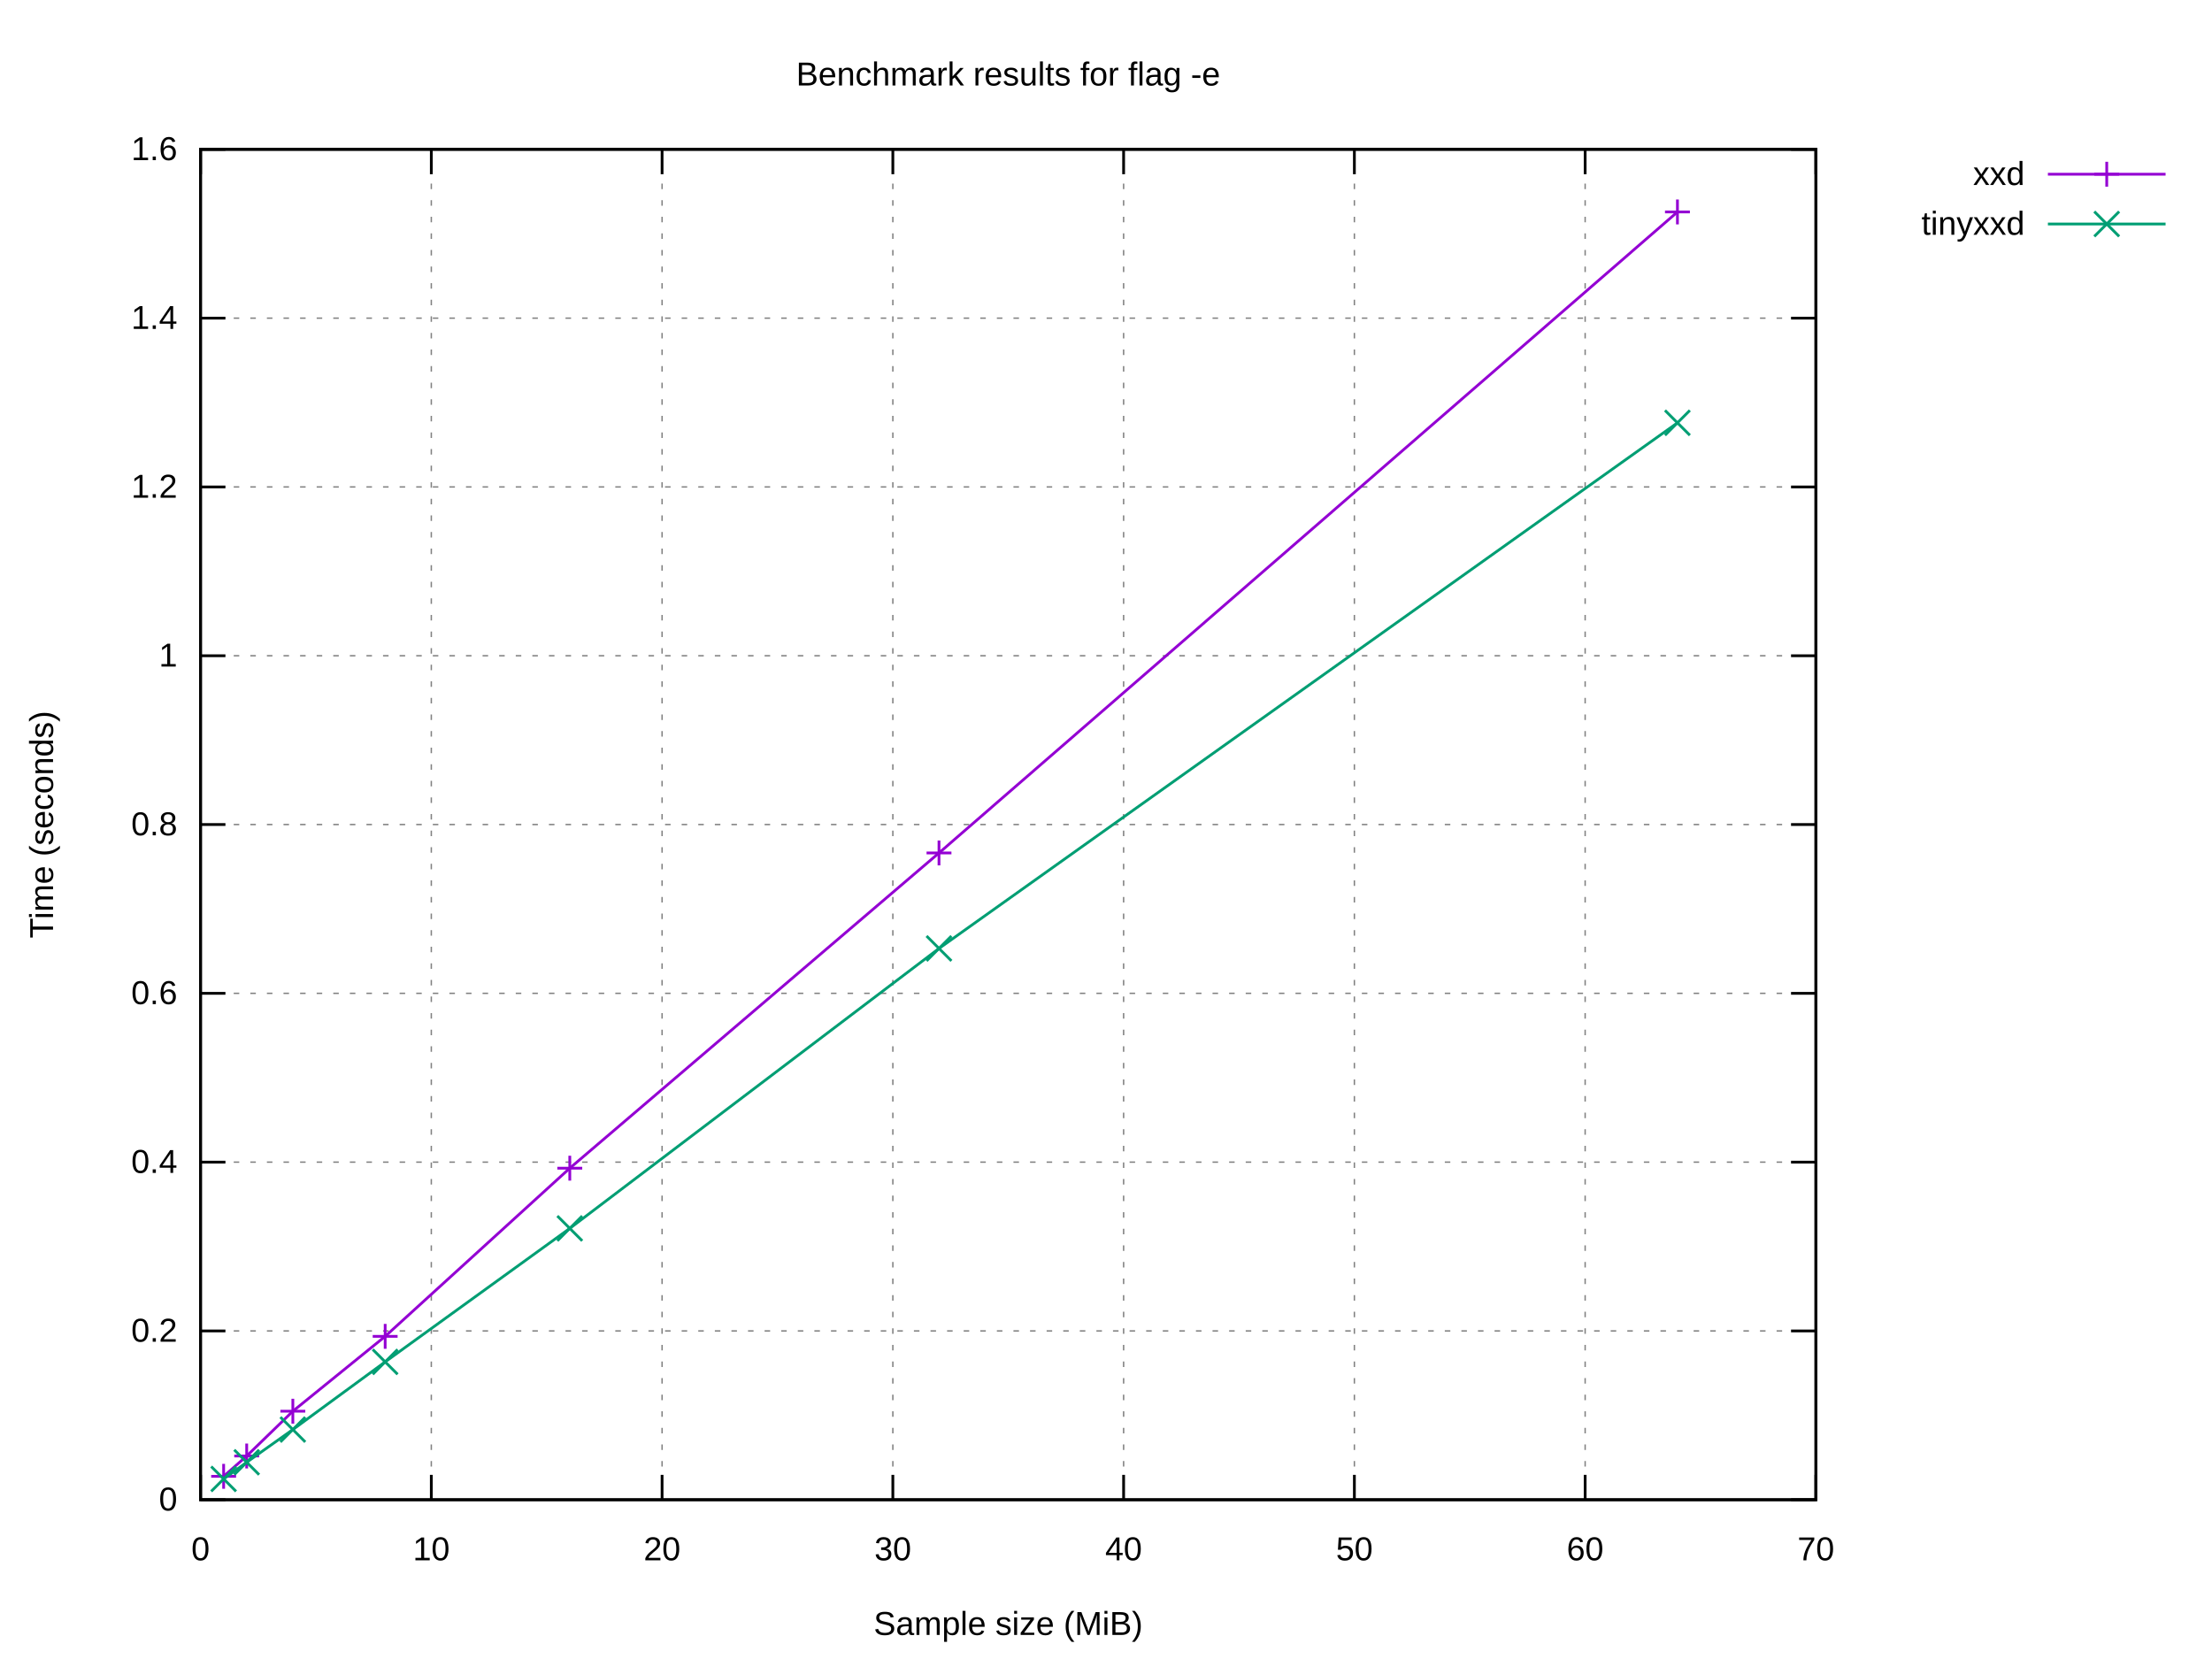
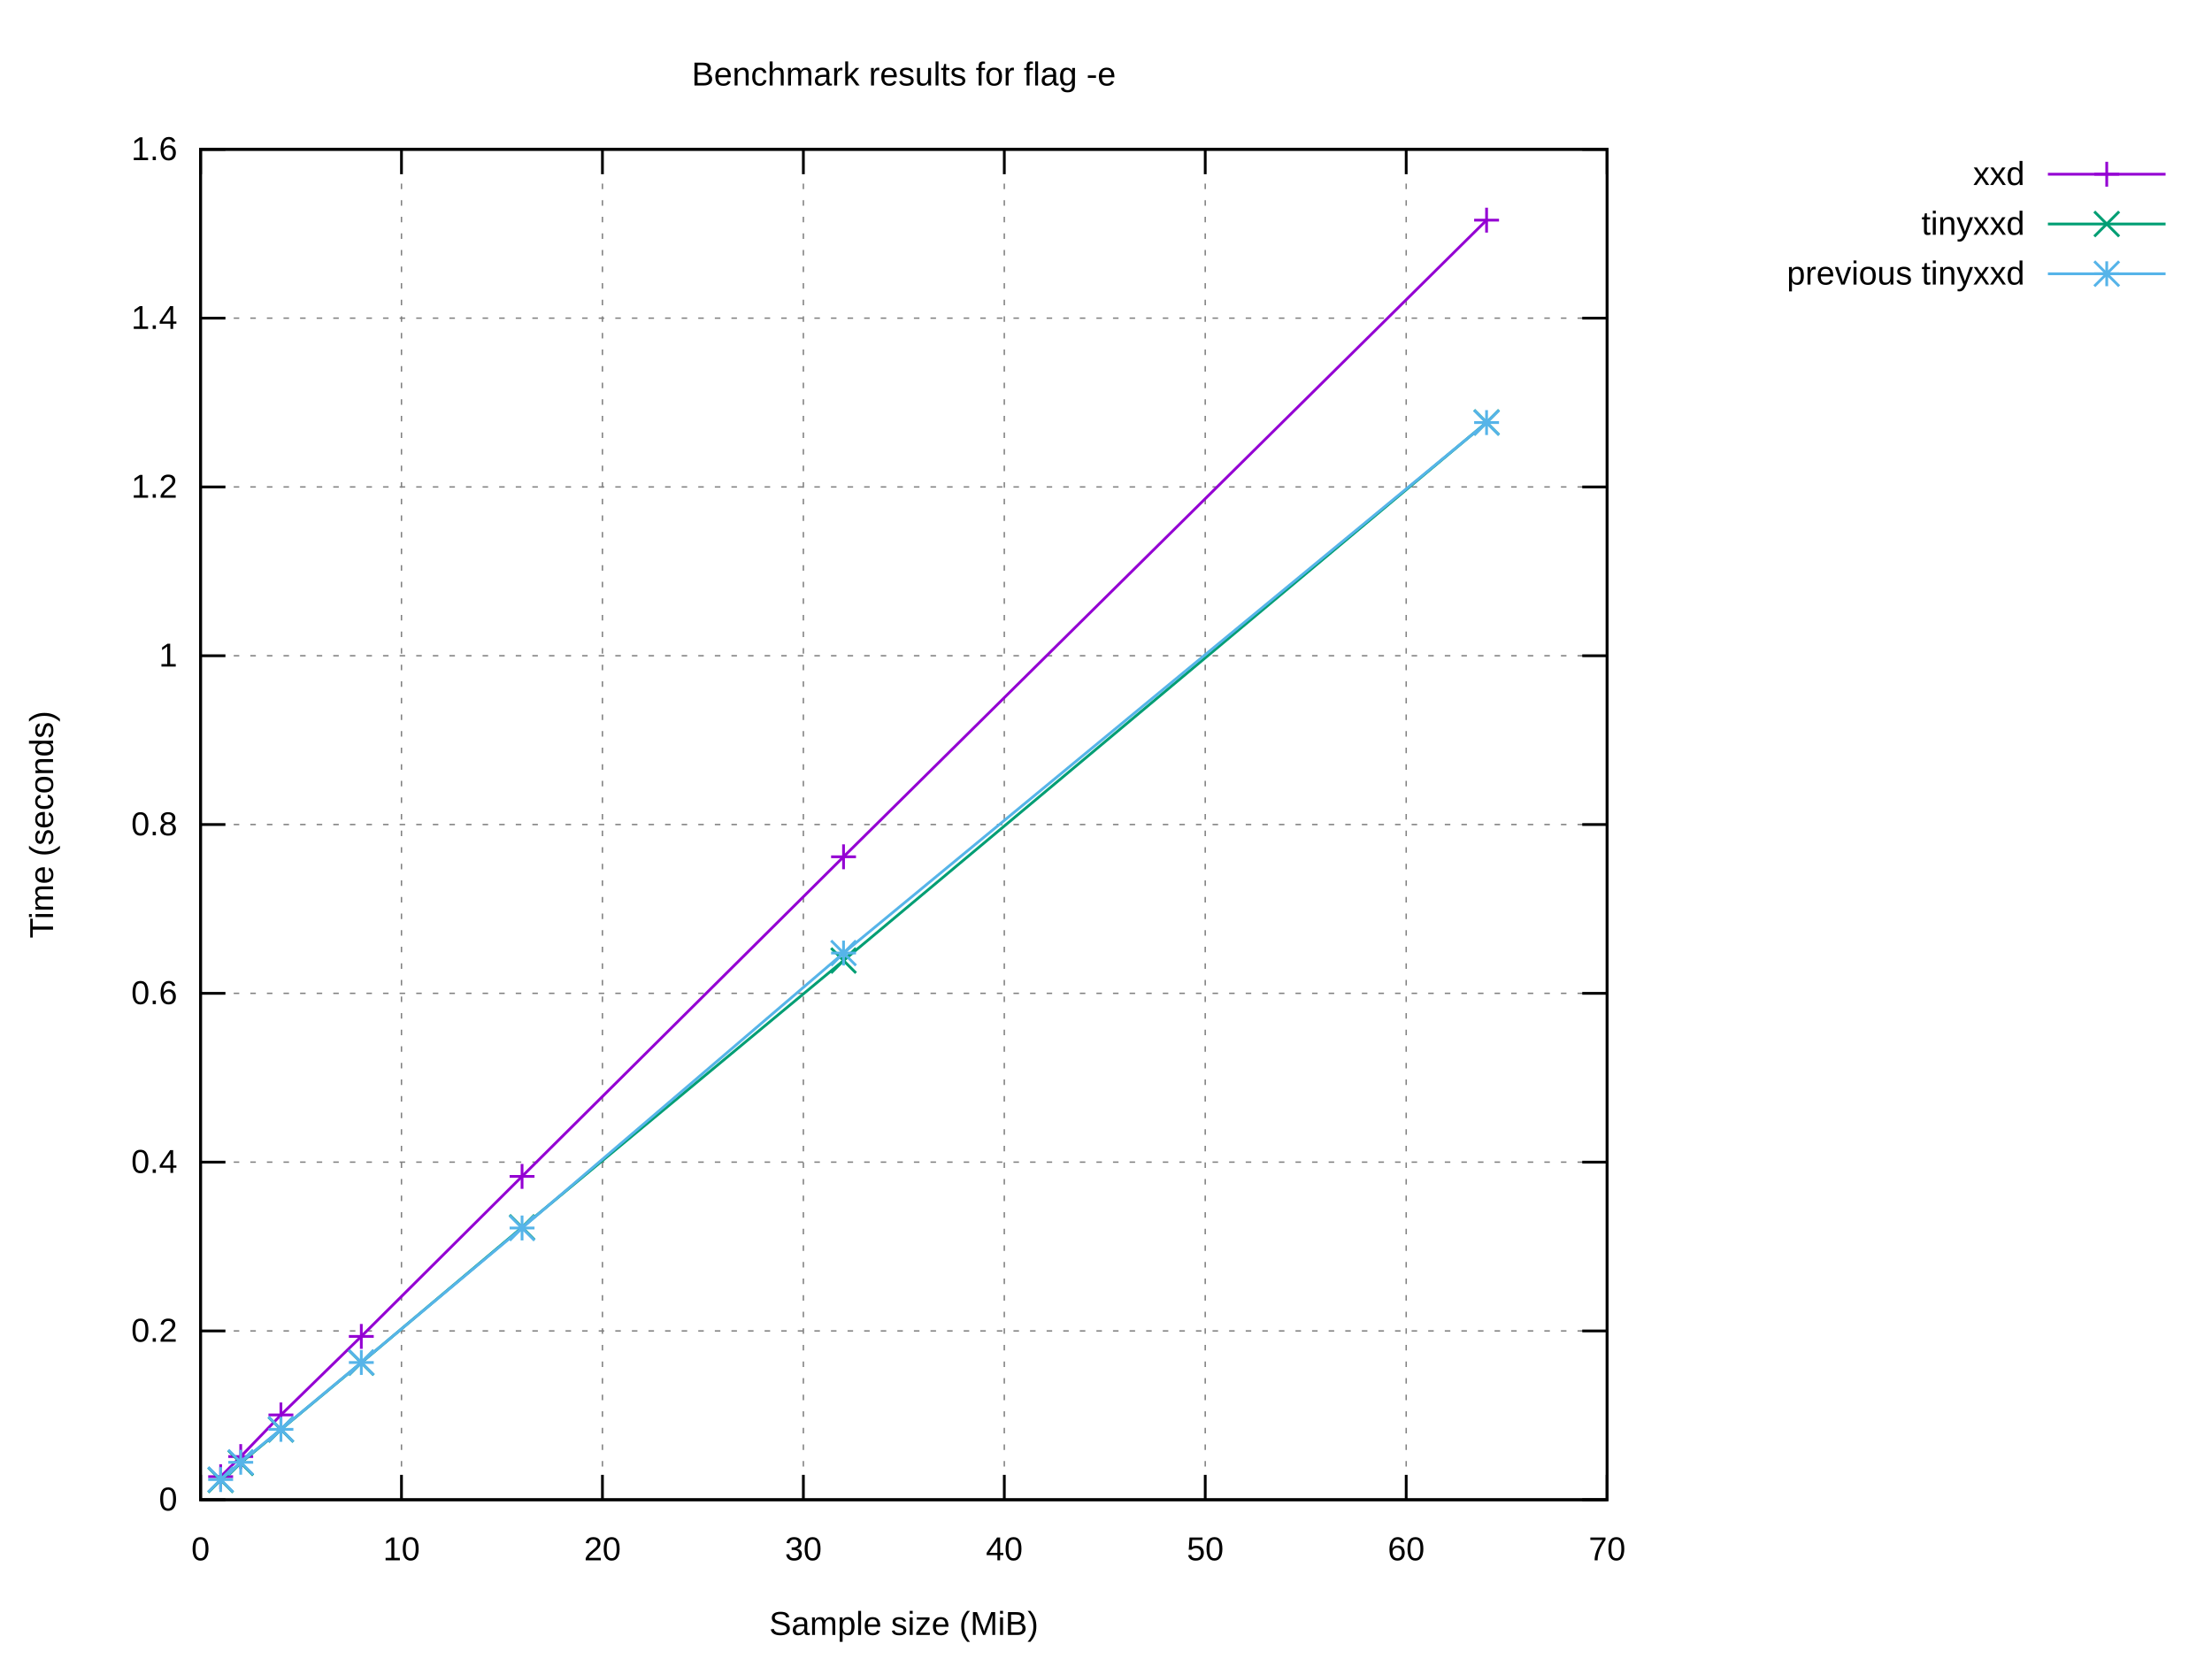
<svg xmlns="http://www.w3.org/2000/svg" xmlns:xlink="http://www.w3.org/1999/xlink" width="800" height="600" viewBox="0 0 800 600">
  <g id="gnuplot_canvas">
    <rect x="0" y="0" width="800" height="600" fill="#ffffff" />
    <defs>
      <circle id="gpDot" r="0.5" stroke-width="0.5" stroke="currentColor" />
      <path id="gpPt0" stroke-width="0.222" stroke="currentColor" d="M-1,0 h2 M0,-1 v2" />
      <path id="gpPt1" stroke-width="0.222" stroke="currentColor" d="M-1,-1 L1,1 M1,-1 L-1,1" />
      <path id="gpPt2" stroke-width="0.222" stroke="currentColor" d="M-1,0 L1,0 M0,-1 L0,1 M-1,-1 L1,1 M-1,1 L1,-1" />
      <rect id="gpPt3" stroke-width="0.222" stroke="currentColor" x="-1" y="-1" width="2" height="2" />
      <rect id="gpPt4" stroke-width="0.222" stroke="currentColor" fill="currentColor" x="-1" y="-1" width="2" height="2" />
      <circle id="gpPt5" stroke-width="0.222" stroke="currentColor" cx="0" cy="0" r="1" />
      <use xlink:href="#gpPt5" id="gpPt6" fill="currentColor" stroke="none" />
      <path id="gpPt7" stroke-width="0.222" stroke="currentColor" d="M0,-1.33 L-1.33,0.67 L1.33,0.67 z" />
      <use xlink:href="#gpPt7" id="gpPt8" fill="currentColor" stroke="none" />
      <use xlink:href="#gpPt7" id="gpPt9" stroke="currentColor" transform="rotate(180)" />
      <use xlink:href="#gpPt9" id="gpPt10" fill="currentColor" stroke="none" />
      <use xlink:href="#gpPt3" id="gpPt11" stroke="currentColor" transform="rotate(45)" />
      <use xlink:href="#gpPt11" id="gpPt12" fill="currentColor" stroke="none" />
      <path id="gpPt13" stroke-width="0.222" stroke="currentColor" d="M0,1.330 L1.265,0.411 L0.782,-1.067 L-0.782,-1.076 L-1.265,0.411 z" />
      <use xlink:href="#gpPt13" id="gpPt14" fill="currentColor" stroke="none" />
      <filter id="textbox" filterUnits="objectBoundingBox" x="0" y="0" height="1" width="1">
        <feFlood flood-color="#FFFFFF" flood-opacity="1" result="bgnd" />
        <feComposite in="SourceGraphic" in2="bgnd" operator="atop" />
      </filter>
      <filter id="greybox" filterUnits="objectBoundingBox" x="0" y="0" height="1" width="1">
        <feFlood flood-color="lightgrey" flood-opacity="1" result="grey" />
        <feComposite in="SourceGraphic" in2="grey" operator="atop" />
      </filter>
    </defs>
    <g fill="none" color="#FFFFFF" stroke="currentColor" stroke-width="1.00" stroke-linecap="butt" stroke-linejoin="miter">
</g>
    <g fill="none" color="black" stroke="currentColor" stroke-width="1.00" stroke-linecap="butt" stroke-linejoin="miter">
</g>
    <g fill="none" color="black" stroke="black" stroke-width="0.50" stroke-linecap="butt" stroke-linejoin="miter">
</g>
    <g fill="none" color="gray" stroke="currentColor" stroke-width="0.50" stroke-linecap="butt" stroke-linejoin="miter">
-       <path stroke="gray" stroke-dasharray="2,4" class="gridline" d="M72.53,542.40 L656.75,542.40  " />
-     </g>
-     <g fill="none" color="gray" stroke="gray" stroke-width="1.00" stroke-linecap="butt" stroke-linejoin="miter">
- </g>
-     <g fill="none" color="black" stroke="currentColor" stroke-width="1.00" stroke-linecap="butt" stroke-linejoin="miter">
-       <path stroke="black" d="M72.53,542.40 L81.53,542.40 M656.75,542.40 L647.75,542.40  " />
+       <path stroke="gray" stroke-dasharray="2,4" class="gridline" d="M72.53,542.40 L581.24,542.40  " />
+     </g>
+     <g fill="none" color="gray" stroke="gray" stroke-width="1.00" stroke-linecap="butt" stroke-linejoin="miter">
+ </g>
+     <g fill="none" color="black" stroke="currentColor" stroke-width="1.00" stroke-linecap="butt" stroke-linejoin="miter">
+       <path stroke="black" d="M72.53,542.40 L81.53,542.40 M581.24,542.40 L572.24,542.40  " />
      <g transform="translate(64.14,546.30)" stroke="none" fill="black" font-family="Arial" font-size="12.00" text-anchor="end">
        <text>
          <tspan font-family="Arial"> 0</tspan>
        </text>
      </g>
    </g>
    <g fill="none" color="black" stroke="currentColor" stroke-width="1.00" stroke-linecap="butt" stroke-linejoin="miter">
</g>
    <g fill="none" color="black" stroke="black" stroke-width="0.50" stroke-linecap="butt" stroke-linejoin="miter">
</g>
    <g fill="none" color="gray" stroke="currentColor" stroke-width="0.50" stroke-linecap="butt" stroke-linejoin="miter">
-       <path stroke="gray" stroke-dasharray="2,4" class="gridline" d="M72.53,481.35 L656.75,481.35  " />
-     </g>
-     <g fill="none" color="gray" stroke="gray" stroke-width="1.00" stroke-linecap="butt" stroke-linejoin="miter">
- </g>
-     <g fill="none" color="black" stroke="currentColor" stroke-width="1.00" stroke-linecap="butt" stroke-linejoin="miter">
-       <path stroke="black" d="M72.53,481.35 L81.53,481.35 M656.75,481.35 L647.75,481.35  " />
+       <path stroke="gray" stroke-dasharray="2,4" class="gridline" d="M72.53,481.35 L581.24,481.35  " />
+     </g>
+     <g fill="none" color="gray" stroke="gray" stroke-width="1.00" stroke-linecap="butt" stroke-linejoin="miter">
+ </g>
+     <g fill="none" color="black" stroke="currentColor" stroke-width="1.00" stroke-linecap="butt" stroke-linejoin="miter">
+       <path stroke="black" d="M72.53,481.35 L81.53,481.35 M581.24,481.35 L572.24,481.35  " />
      <g transform="translate(64.14,485.25)" stroke="none" fill="black" font-family="Arial" font-size="12.00" text-anchor="end">
        <text>
          <tspan font-family="Arial"> 0.2</tspan>
        </text>
      </g>
    </g>
    <g fill="none" color="black" stroke="currentColor" stroke-width="1.00" stroke-linecap="butt" stroke-linejoin="miter">
</g>
    <g fill="none" color="black" stroke="black" stroke-width="0.50" stroke-linecap="butt" stroke-linejoin="miter">
</g>
    <g fill="none" color="gray" stroke="currentColor" stroke-width="0.50" stroke-linecap="butt" stroke-linejoin="miter">
-       <path stroke="gray" stroke-dasharray="2,4" class="gridline" d="M72.53,420.30 L656.75,420.30  " />
-     </g>
-     <g fill="none" color="gray" stroke="gray" stroke-width="1.00" stroke-linecap="butt" stroke-linejoin="miter">
- </g>
-     <g fill="none" color="black" stroke="currentColor" stroke-width="1.00" stroke-linecap="butt" stroke-linejoin="miter">
-       <path stroke="black" d="M72.53,420.30 L81.53,420.30 M656.75,420.30 L647.75,420.30  " />
+       <path stroke="gray" stroke-dasharray="2,4" class="gridline" d="M72.53,420.30 L581.24,420.30  " />
+     </g>
+     <g fill="none" color="gray" stroke="gray" stroke-width="1.00" stroke-linecap="butt" stroke-linejoin="miter">
+ </g>
+     <g fill="none" color="black" stroke="currentColor" stroke-width="1.00" stroke-linecap="butt" stroke-linejoin="miter">
+       <path stroke="black" d="M72.53,420.30 L81.53,420.30 M581.24,420.30 L572.24,420.30  " />
      <g transform="translate(64.14,424.20)" stroke="none" fill="black" font-family="Arial" font-size="12.00" text-anchor="end">
        <text>
          <tspan font-family="Arial"> 0.4</tspan>
        </text>
      </g>
    </g>
    <g fill="none" color="black" stroke="currentColor" stroke-width="1.00" stroke-linecap="butt" stroke-linejoin="miter">
</g>
    <g fill="none" color="black" stroke="black" stroke-width="0.50" stroke-linecap="butt" stroke-linejoin="miter">
</g>
    <g fill="none" color="gray" stroke="currentColor" stroke-width="0.50" stroke-linecap="butt" stroke-linejoin="miter">
-       <path stroke="gray" stroke-dasharray="2,4" class="gridline" d="M72.53,359.25 L656.75,359.25  " />
-     </g>
-     <g fill="none" color="gray" stroke="gray" stroke-width="1.00" stroke-linecap="butt" stroke-linejoin="miter">
- </g>
-     <g fill="none" color="black" stroke="currentColor" stroke-width="1.00" stroke-linecap="butt" stroke-linejoin="miter">
-       <path stroke="black" d="M72.53,359.25 L81.53,359.25 M656.75,359.25 L647.75,359.25  " />
+       <path stroke="gray" stroke-dasharray="2,4" class="gridline" d="M72.53,359.25 L581.24,359.25  " />
+     </g>
+     <g fill="none" color="gray" stroke="gray" stroke-width="1.00" stroke-linecap="butt" stroke-linejoin="miter">
+ </g>
+     <g fill="none" color="black" stroke="currentColor" stroke-width="1.00" stroke-linecap="butt" stroke-linejoin="miter">
+       <path stroke="black" d="M72.53,359.25 L81.53,359.25 M581.24,359.25 L572.24,359.25  " />
      <g transform="translate(64.14,363.15)" stroke="none" fill="black" font-family="Arial" font-size="12.00" text-anchor="end">
        <text>
          <tspan font-family="Arial"> 0.6</tspan>
        </text>
      </g>
    </g>
    <g fill="none" color="black" stroke="currentColor" stroke-width="1.00" stroke-linecap="butt" stroke-linejoin="miter">
</g>
    <g fill="none" color="black" stroke="black" stroke-width="0.50" stroke-linecap="butt" stroke-linejoin="miter">
</g>
    <g fill="none" color="gray" stroke="currentColor" stroke-width="0.50" stroke-linecap="butt" stroke-linejoin="miter">
-       <path stroke="gray" stroke-dasharray="2,4" class="gridline" d="M72.53,298.20 L656.75,298.20  " />
-     </g>
-     <g fill="none" color="gray" stroke="gray" stroke-width="1.00" stroke-linecap="butt" stroke-linejoin="miter">
- </g>
-     <g fill="none" color="black" stroke="currentColor" stroke-width="1.00" stroke-linecap="butt" stroke-linejoin="miter">
-       <path stroke="black" d="M72.53,298.20 L81.53,298.20 M656.75,298.20 L647.75,298.20  " />
+       <path stroke="gray" stroke-dasharray="2,4" class="gridline" d="M72.53,298.20 L581.24,298.20  " />
+     </g>
+     <g fill="none" color="gray" stroke="gray" stroke-width="1.00" stroke-linecap="butt" stroke-linejoin="miter">
+ </g>
+     <g fill="none" color="black" stroke="currentColor" stroke-width="1.00" stroke-linecap="butt" stroke-linejoin="miter">
+       <path stroke="black" d="M72.53,298.20 L81.53,298.20 M581.24,298.20 L572.24,298.20  " />
      <g transform="translate(64.14,302.10)" stroke="none" fill="black" font-family="Arial" font-size="12.00" text-anchor="end">
        <text>
          <tspan font-family="Arial"> 0.8</tspan>
        </text>
      </g>
    </g>
    <g fill="none" color="black" stroke="currentColor" stroke-width="1.00" stroke-linecap="butt" stroke-linejoin="miter">
</g>
    <g fill="none" color="black" stroke="black" stroke-width="0.50" stroke-linecap="butt" stroke-linejoin="miter">
</g>
    <g fill="none" color="gray" stroke="currentColor" stroke-width="0.50" stroke-linecap="butt" stroke-linejoin="miter">
-       <path stroke="gray" stroke-dasharray="2,4" class="gridline" d="M72.53,237.16 L656.75,237.16  " />
-     </g>
-     <g fill="none" color="gray" stroke="gray" stroke-width="1.00" stroke-linecap="butt" stroke-linejoin="miter">
- </g>
-     <g fill="none" color="black" stroke="currentColor" stroke-width="1.00" stroke-linecap="butt" stroke-linejoin="miter">
-       <path stroke="black" d="M72.53,237.16 L81.53,237.16 M656.75,237.16 L647.75,237.16  " />
+       <path stroke="gray" stroke-dasharray="2,4" class="gridline" d="M72.53,237.16 L581.24,237.16  " />
+     </g>
+     <g fill="none" color="gray" stroke="gray" stroke-width="1.00" stroke-linecap="butt" stroke-linejoin="miter">
+ </g>
+     <g fill="none" color="black" stroke="currentColor" stroke-width="1.00" stroke-linecap="butt" stroke-linejoin="miter">
+       <path stroke="black" d="M72.53,237.16 L81.53,237.16 M581.24,237.16 L572.24,237.16  " />
      <g transform="translate(64.14,241.06)" stroke="none" fill="black" font-family="Arial" font-size="12.00" text-anchor="end">
        <text>
          <tspan font-family="Arial"> 1</tspan>
        </text>
      </g>
    </g>
    <g fill="none" color="black" stroke="currentColor" stroke-width="1.00" stroke-linecap="butt" stroke-linejoin="miter">
</g>
    <g fill="none" color="black" stroke="black" stroke-width="0.50" stroke-linecap="butt" stroke-linejoin="miter">
</g>
    <g fill="none" color="gray" stroke="currentColor" stroke-width="0.50" stroke-linecap="butt" stroke-linejoin="miter">
-       <path stroke="gray" stroke-dasharray="2,4" class="gridline" d="M72.53,176.11 L656.75,176.11  " />
-     </g>
-     <g fill="none" color="gray" stroke="gray" stroke-width="1.00" stroke-linecap="butt" stroke-linejoin="miter">
- </g>
-     <g fill="none" color="black" stroke="currentColor" stroke-width="1.00" stroke-linecap="butt" stroke-linejoin="miter">
-       <path stroke="black" d="M72.53,176.11 L81.53,176.11 M656.75,176.11 L647.75,176.11  " />
+       <path stroke="gray" stroke-dasharray="2,4" class="gridline" d="M72.53,176.11 L581.24,176.11  " />
+     </g>
+     <g fill="none" color="gray" stroke="gray" stroke-width="1.00" stroke-linecap="butt" stroke-linejoin="miter">
+ </g>
+     <g fill="none" color="black" stroke="currentColor" stroke-width="1.00" stroke-linecap="butt" stroke-linejoin="miter">
+       <path stroke="black" d="M72.53,176.11 L81.53,176.11 M581.24,176.11 L572.24,176.11  " />
      <g transform="translate(64.14,180.01)" stroke="none" fill="black" font-family="Arial" font-size="12.00" text-anchor="end">
        <text>
          <tspan font-family="Arial"> 1.2</tspan>
        </text>
      </g>
    </g>
    <g fill="none" color="black" stroke="currentColor" stroke-width="1.00" stroke-linecap="butt" stroke-linejoin="miter">
</g>
    <g fill="none" color="black" stroke="black" stroke-width="0.50" stroke-linecap="butt" stroke-linejoin="miter">
</g>
    <g fill="none" color="gray" stroke="currentColor" stroke-width="0.50" stroke-linecap="butt" stroke-linejoin="miter">
-       <path stroke="gray" stroke-dasharray="2,4" class="gridline" d="M72.53,115.06 L656.75,115.06  " />
-     </g>
-     <g fill="none" color="gray" stroke="gray" stroke-width="1.00" stroke-linecap="butt" stroke-linejoin="miter">
- </g>
-     <g fill="none" color="black" stroke="currentColor" stroke-width="1.00" stroke-linecap="butt" stroke-linejoin="miter">
-       <path stroke="black" d="M72.53,115.06 L81.53,115.06 M656.75,115.06 L647.75,115.06  " />
+       <path stroke="gray" stroke-dasharray="2,4" class="gridline" d="M72.53,115.06 L581.24,115.06  " />
+     </g>
+     <g fill="none" color="gray" stroke="gray" stroke-width="1.00" stroke-linecap="butt" stroke-linejoin="miter">
+ </g>
+     <g fill="none" color="black" stroke="currentColor" stroke-width="1.00" stroke-linecap="butt" stroke-linejoin="miter">
+       <path stroke="black" d="M72.53,115.06 L81.53,115.06 M581.24,115.06 L572.24,115.06  " />
      <g transform="translate(64.14,118.96)" stroke="none" fill="black" font-family="Arial" font-size="12.00" text-anchor="end">
        <text>
          <tspan font-family="Arial"> 1.4</tspan>
        </text>
      </g>
    </g>
    <g fill="none" color="black" stroke="currentColor" stroke-width="1.00" stroke-linecap="butt" stroke-linejoin="miter">
</g>
    <g fill="none" color="black" stroke="black" stroke-width="0.50" stroke-linecap="butt" stroke-linejoin="miter">
</g>
    <g fill="none" color="gray" stroke="currentColor" stroke-width="0.50" stroke-linecap="butt" stroke-linejoin="miter">
-       <path stroke="gray" stroke-dasharray="2,4" class="gridline" d="M72.53,54.01 L656.75,54.01  " />
-     </g>
-     <g fill="none" color="gray" stroke="gray" stroke-width="1.00" stroke-linecap="butt" stroke-linejoin="miter">
- </g>
-     <g fill="none" color="black" stroke="currentColor" stroke-width="1.00" stroke-linecap="butt" stroke-linejoin="miter">
-       <path stroke="black" d="M72.53,54.01 L81.53,54.01 M656.75,54.01 L647.75,54.01  " />
+       <path stroke="gray" stroke-dasharray="2,4" class="gridline" d="M72.53,54.01 L581.24,54.01  " />
+     </g>
+     <g fill="none" color="gray" stroke="gray" stroke-width="1.00" stroke-linecap="butt" stroke-linejoin="miter">
+ </g>
+     <g fill="none" color="black" stroke="currentColor" stroke-width="1.00" stroke-linecap="butt" stroke-linejoin="miter">
+       <path stroke="black" d="M72.53,54.01 L81.53,54.01 M581.24,54.01 L572.24,54.01  " />
      <g transform="translate(64.14,57.91)" stroke="none" fill="black" font-family="Arial" font-size="12.00" text-anchor="end">
        <text>
          <tspan font-family="Arial"> 1.6</tspan>
        </text>
      </g>
    </g>
    <g fill="none" color="black" stroke="currentColor" stroke-width="1.00" stroke-linecap="butt" stroke-linejoin="miter">
</g>
    <g fill="none" color="black" stroke="black" stroke-width="0.50" stroke-linecap="butt" stroke-linejoin="miter">
</g>
    <g fill="none" color="gray" stroke="currentColor" stroke-width="0.50" stroke-linecap="butt" stroke-linejoin="miter">
      <path stroke="gray" stroke-dasharray="2,4" class="gridline" d="M72.53,542.40 L72.53,54.01  " />
    </g>
    <g fill="none" color="gray" stroke="gray" stroke-width="1.00" stroke-linecap="butt" stroke-linejoin="miter">
</g>
    <g fill="none" color="black" stroke="currentColor" stroke-width="1.00" stroke-linecap="butt" stroke-linejoin="miter">
      <path stroke="black" d="M72.53,542.40 L72.53,533.40 M72.53,54.01 L72.53,63.01  " />
      <g transform="translate(72.53,564.30)" stroke="none" fill="black" font-family="Arial" font-size="12.00" text-anchor="middle">
        <text>
          <tspan font-family="Arial"> 0</tspan>
        </text>
      </g>
    </g>
    <g fill="none" color="black" stroke="currentColor" stroke-width="1.00" stroke-linecap="butt" stroke-linejoin="miter">
</g>
    <g fill="none" color="black" stroke="black" stroke-width="0.50" stroke-linecap="butt" stroke-linejoin="miter">
</g>
    <g fill="none" color="gray" stroke="currentColor" stroke-width="0.50" stroke-linecap="butt" stroke-linejoin="miter">
-       <path stroke="gray" stroke-dasharray="2,4" class="gridline" d="M155.99,542.40 L155.99,54.01  " />
-     </g>
-     <g fill="none" color="gray" stroke="gray" stroke-width="1.00" stroke-linecap="butt" stroke-linejoin="miter">
- </g>
-     <g fill="none" color="black" stroke="currentColor" stroke-width="1.00" stroke-linecap="butt" stroke-linejoin="miter">
-       <path stroke="black" d="M155.99,542.40 L155.99,533.40 M155.99,54.01 L155.99,63.01  " />
-       <g transform="translate(155.99,564.30)" stroke="none" fill="black" font-family="Arial" font-size="12.00" text-anchor="middle">
+       <path stroke="gray" stroke-dasharray="2,4" class="gridline" d="M145.20,542.40 L145.20,54.01  " />
+     </g>
+     <g fill="none" color="gray" stroke="gray" stroke-width="1.00" stroke-linecap="butt" stroke-linejoin="miter">
+ </g>
+     <g fill="none" color="black" stroke="currentColor" stroke-width="1.00" stroke-linecap="butt" stroke-linejoin="miter">
+       <path stroke="black" d="M145.20,542.40 L145.20,533.40 M145.20,54.01 L145.20,63.01  " />
+       <g transform="translate(145.20,564.30)" stroke="none" fill="black" font-family="Arial" font-size="12.00" text-anchor="middle">
        <text>
          <tspan font-family="Arial"> 10</tspan>
        </text>
      </g>
    </g>
    <g fill="none" color="black" stroke="currentColor" stroke-width="1.00" stroke-linecap="butt" stroke-linejoin="miter">
</g>
    <g fill="none" color="black" stroke="black" stroke-width="0.50" stroke-linecap="butt" stroke-linejoin="miter">
</g>
    <g fill="none" color="gray" stroke="currentColor" stroke-width="0.50" stroke-linecap="butt" stroke-linejoin="miter">
-       <path stroke="gray" stroke-dasharray="2,4" class="gridline" d="M239.45,542.40 L239.45,54.01  " />
-     </g>
-     <g fill="none" color="gray" stroke="gray" stroke-width="1.00" stroke-linecap="butt" stroke-linejoin="miter">
- </g>
-     <g fill="none" color="black" stroke="currentColor" stroke-width="1.00" stroke-linecap="butt" stroke-linejoin="miter">
-       <path stroke="black" d="M239.45,542.40 L239.45,533.40 M239.45,54.01 L239.45,63.01  " />
-       <g transform="translate(239.45,564.30)" stroke="none" fill="black" font-family="Arial" font-size="12.00" text-anchor="middle">
+       <path stroke="gray" stroke-dasharray="2,4" class="gridline" d="M217.88,542.40 L217.88,54.01  " />
+     </g>
+     <g fill="none" color="gray" stroke="gray" stroke-width="1.00" stroke-linecap="butt" stroke-linejoin="miter">
+ </g>
+     <g fill="none" color="black" stroke="currentColor" stroke-width="1.00" stroke-linecap="butt" stroke-linejoin="miter">
+       <path stroke="black" d="M217.88,542.40 L217.88,533.40 M217.88,54.01 L217.88,63.01  " />
+       <g transform="translate(217.88,564.30)" stroke="none" fill="black" font-family="Arial" font-size="12.00" text-anchor="middle">
        <text>
          <tspan font-family="Arial"> 20</tspan>
        </text>
      </g>
    </g>
    <g fill="none" color="black" stroke="currentColor" stroke-width="1.00" stroke-linecap="butt" stroke-linejoin="miter">
</g>
    <g fill="none" color="black" stroke="black" stroke-width="0.50" stroke-linecap="butt" stroke-linejoin="miter">
</g>
    <g fill="none" color="gray" stroke="currentColor" stroke-width="0.50" stroke-linecap="butt" stroke-linejoin="miter">
-       <path stroke="gray" stroke-dasharray="2,4" class="gridline" d="M322.91,542.40 L322.91,54.01  " />
-     </g>
-     <g fill="none" color="gray" stroke="gray" stroke-width="1.00" stroke-linecap="butt" stroke-linejoin="miter">
- </g>
-     <g fill="none" color="black" stroke="currentColor" stroke-width="1.00" stroke-linecap="butt" stroke-linejoin="miter">
-       <path stroke="black" d="M322.91,542.40 L322.91,533.40 M322.91,54.01 L322.91,63.01  " />
-       <g transform="translate(322.91,564.30)" stroke="none" fill="black" font-family="Arial" font-size="12.00" text-anchor="middle">
+       <path stroke="gray" stroke-dasharray="2,4" class="gridline" d="M290.55,542.40 L290.55,54.01  " />
+     </g>
+     <g fill="none" color="gray" stroke="gray" stroke-width="1.00" stroke-linecap="butt" stroke-linejoin="miter">
+ </g>
+     <g fill="none" color="black" stroke="currentColor" stroke-width="1.00" stroke-linecap="butt" stroke-linejoin="miter">
+       <path stroke="black" d="M290.55,542.40 L290.55,533.40 M290.55,54.01 L290.55,63.01  " />
+       <g transform="translate(290.55,564.30)" stroke="none" fill="black" font-family="Arial" font-size="12.00" text-anchor="middle">
        <text>
          <tspan font-family="Arial"> 30</tspan>
        </text>
      </g>
    </g>
    <g fill="none" color="black" stroke="currentColor" stroke-width="1.00" stroke-linecap="butt" stroke-linejoin="miter">
</g>
    <g fill="none" color="black" stroke="black" stroke-width="0.50" stroke-linecap="butt" stroke-linejoin="miter">
</g>
    <g fill="none" color="gray" stroke="currentColor" stroke-width="0.50" stroke-linecap="butt" stroke-linejoin="miter">
-       <path stroke="gray" stroke-dasharray="2,4" class="gridline" d="M406.37,542.40 L406.37,54.01  " />
-     </g>
-     <g fill="none" color="gray" stroke="gray" stroke-width="1.00" stroke-linecap="butt" stroke-linejoin="miter">
- </g>
-     <g fill="none" color="black" stroke="currentColor" stroke-width="1.00" stroke-linecap="butt" stroke-linejoin="miter">
-       <path stroke="black" d="M406.37,542.40 L406.37,533.40 M406.37,54.01 L406.37,63.01  " />
-       <g transform="translate(406.37,564.30)" stroke="none" fill="black" font-family="Arial" font-size="12.00" text-anchor="middle">
+       <path stroke="gray" stroke-dasharray="2,4" class="gridline" d="M363.22,542.40 L363.22,54.01  " />
+     </g>
+     <g fill="none" color="gray" stroke="gray" stroke-width="1.00" stroke-linecap="butt" stroke-linejoin="miter">
+ </g>
+     <g fill="none" color="black" stroke="currentColor" stroke-width="1.00" stroke-linecap="butt" stroke-linejoin="miter">
+       <path stroke="black" d="M363.22,542.40 L363.22,533.40 M363.22,54.01 L363.22,63.01  " />
+       <g transform="translate(363.22,564.30)" stroke="none" fill="black" font-family="Arial" font-size="12.00" text-anchor="middle">
        <text>
          <tspan font-family="Arial"> 40</tspan>
        </text>
      </g>
    </g>
    <g fill="none" color="black" stroke="currentColor" stroke-width="1.00" stroke-linecap="butt" stroke-linejoin="miter">
</g>
    <g fill="none" color="black" stroke="black" stroke-width="0.50" stroke-linecap="butt" stroke-linejoin="miter">
</g>
    <g fill="none" color="gray" stroke="currentColor" stroke-width="0.50" stroke-linecap="butt" stroke-linejoin="miter">
-       <path stroke="gray" stroke-dasharray="2,4" class="gridline" d="M489.83,542.40 L489.83,54.01  " />
-     </g>
-     <g fill="none" color="gray" stroke="gray" stroke-width="1.00" stroke-linecap="butt" stroke-linejoin="miter">
- </g>
-     <g fill="none" color="black" stroke="currentColor" stroke-width="1.00" stroke-linecap="butt" stroke-linejoin="miter">
-       <path stroke="black" d="M489.83,542.40 L489.83,533.40 M489.83,54.01 L489.83,63.01  " />
-       <g transform="translate(489.83,564.30)" stroke="none" fill="black" font-family="Arial" font-size="12.00" text-anchor="middle">
+       <path stroke="gray" stroke-dasharray="2,4" class="gridline" d="M435.89,542.40 L435.89,54.01  " />
+     </g>
+     <g fill="none" color="gray" stroke="gray" stroke-width="1.00" stroke-linecap="butt" stroke-linejoin="miter">
+ </g>
+     <g fill="none" color="black" stroke="currentColor" stroke-width="1.00" stroke-linecap="butt" stroke-linejoin="miter">
+       <path stroke="black" d="M435.89,542.40 L435.89,533.40 M435.89,54.01 L435.89,63.01  " />
+       <g transform="translate(435.89,564.30)" stroke="none" fill="black" font-family="Arial" font-size="12.00" text-anchor="middle">
        <text>
          <tspan font-family="Arial"> 50</tspan>
        </text>
      </g>
    </g>
    <g fill="none" color="black" stroke="currentColor" stroke-width="1.00" stroke-linecap="butt" stroke-linejoin="miter">
</g>
    <g fill="none" color="black" stroke="black" stroke-width="0.50" stroke-linecap="butt" stroke-linejoin="miter">
</g>
    <g fill="none" color="gray" stroke="currentColor" stroke-width="0.50" stroke-linecap="butt" stroke-linejoin="miter">
-       <path stroke="gray" stroke-dasharray="2,4" class="gridline" d="M573.29,542.40 L573.29,54.01  " />
-     </g>
-     <g fill="none" color="gray" stroke="gray" stroke-width="1.00" stroke-linecap="butt" stroke-linejoin="miter">
- </g>
-     <g fill="none" color="black" stroke="currentColor" stroke-width="1.00" stroke-linecap="butt" stroke-linejoin="miter">
-       <path stroke="black" d="M573.29,542.40 L573.29,533.40 M573.29,54.01 L573.29,63.01  " />
-       <g transform="translate(573.29,564.30)" stroke="none" fill="black" font-family="Arial" font-size="12.00" text-anchor="middle">
+       <path stroke="gray" stroke-dasharray="2,4" class="gridline" d="M508.57,542.40 L508.57,54.01  " />
+     </g>
+     <g fill="none" color="gray" stroke="gray" stroke-width="1.00" stroke-linecap="butt" stroke-linejoin="miter">
+ </g>
+     <g fill="none" color="black" stroke="currentColor" stroke-width="1.00" stroke-linecap="butt" stroke-linejoin="miter">
+       <path stroke="black" d="M508.57,542.40 L508.57,533.40 M508.57,54.01 L508.57,63.01  " />
+       <g transform="translate(508.57,564.30)" stroke="none" fill="black" font-family="Arial" font-size="12.00" text-anchor="middle">
        <text>
          <tspan font-family="Arial"> 60</tspan>
        </text>
      </g>
    </g>
    <g fill="none" color="black" stroke="currentColor" stroke-width="1.00" stroke-linecap="butt" stroke-linejoin="miter">
</g>
    <g fill="none" color="black" stroke="black" stroke-width="0.50" stroke-linecap="butt" stroke-linejoin="miter">
</g>
    <g fill="none" color="gray" stroke="currentColor" stroke-width="0.50" stroke-linecap="butt" stroke-linejoin="miter">
-       <path stroke="gray" stroke-dasharray="2,4" class="gridline" d="M656.75,542.40 L656.75,54.01  " />
-     </g>
-     <g fill="none" color="gray" stroke="gray" stroke-width="1.00" stroke-linecap="butt" stroke-linejoin="miter">
- </g>
-     <g fill="none" color="black" stroke="currentColor" stroke-width="1.00" stroke-linecap="butt" stroke-linejoin="miter">
-       <path stroke="black" d="M656.75,542.40 L656.75,533.40 M656.75,54.01 L656.75,63.01  " />
-       <g transform="translate(656.75,564.30)" stroke="none" fill="black" font-family="Arial" font-size="12.00" text-anchor="middle">
+       <path stroke="gray" stroke-dasharray="2,4" class="gridline" d="M581.24,542.40 L581.24,54.01  " />
+     </g>
+     <g fill="none" color="gray" stroke="gray" stroke-width="1.00" stroke-linecap="butt" stroke-linejoin="miter">
+ </g>
+     <g fill="none" color="black" stroke="currentColor" stroke-width="1.00" stroke-linecap="butt" stroke-linejoin="miter">
+       <path stroke="black" d="M581.24,542.40 L581.24,533.40 M581.24,54.01 L581.24,63.01  " />
+       <g transform="translate(581.24,564.30)" stroke="none" fill="black" font-family="Arial" font-size="12.00" text-anchor="middle">
        <text>
          <tspan font-family="Arial"> 70</tspan>
        </text>
      </g>
    </g>
    <g fill="none" color="black" stroke="currentColor" stroke-width="1.00" stroke-linecap="butt" stroke-linejoin="miter">
</g>
    <g fill="none" color="black" stroke="currentColor" stroke-width="1.00" stroke-linecap="butt" stroke-linejoin="miter">
-       <path stroke="black" d="M72.53,54.01 L72.53,542.40 L656.75,542.40 L656.75,54.01 L72.53,54.01 Z  " />
+       <path stroke="black" d="M72.53,54.01 L72.53,542.40 L581.24,542.40 L581.24,54.01 L72.53,54.01 Z  " />
    </g>
    <g fill="none" color="black" stroke="currentColor" stroke-width="1.00" stroke-linecap="butt" stroke-linejoin="miter">
</g>
    <g id="gnuplot_plot_1">
      <g fill="none" color="black" stroke="currentColor" stroke-width="1.00" stroke-linecap="butt" stroke-linejoin="miter">
        <g transform="translate(732.26,66.91)" stroke="none" fill="black" font-family="Arial" font-size="12.00" text-anchor="end">
          <text>
            <tspan font-family="Arial">xxd</tspan>
          </text>
        </g>
      </g>
      <g fill="none" color="black" stroke="currentColor" stroke-width="1.00" stroke-linecap="butt" stroke-linejoin="miter">
-         <path stroke="rgb(148,   0, 211)" d="M740.65,63.01 L783.21,63.01 M606.67,76.65 L339.60,308.48 L206.07,422.49 L139.30,483.31 L105.91,510.38 L89.22,526.58   L80.88,533.93  " />
-         <use xlink:href="#gpPt0" transform="translate(606.67,76.65) scale(4.50)" color="rgb(148,   0, 211)" />
-         <use xlink:href="#gpPt0" transform="translate(339.60,308.48) scale(4.50)" color="rgb(148,   0, 211)" />
-         <use xlink:href="#gpPt0" transform="translate(206.07,422.49) scale(4.50)" color="rgb(148,   0, 211)" />
-         <use xlink:href="#gpPt0" transform="translate(139.30,483.31) scale(4.50)" color="rgb(148,   0, 211)" />
-         <use xlink:href="#gpPt0" transform="translate(105.91,510.38) scale(4.50)" color="rgb(148,   0, 211)" />
-         <use xlink:href="#gpPt0" transform="translate(89.22,526.58) scale(4.50)" color="rgb(148,   0, 211)" />
-         <use xlink:href="#gpPt0" transform="translate(80.88,533.93) scale(4.50)" color="rgb(148,   0, 211)" />
+         <path stroke="rgb(148,   0, 211)" d="M740.65,63.01 L783.21,63.01 M537.64,79.62 L305.08,309.87 L188.81,425.46 L130.67,483.33 L101.60,511.73 L87.06,526.79   L79.80,534.06  " />
+         <use xlink:href="#gpPt0" transform="translate(537.64,79.62) scale(4.50)" color="rgb(148,   0, 211)" />
+         <use xlink:href="#gpPt0" transform="translate(305.08,309.87) scale(4.50)" color="rgb(148,   0, 211)" />
+         <use xlink:href="#gpPt0" transform="translate(188.81,425.46) scale(4.50)" color="rgb(148,   0, 211)" />
+         <use xlink:href="#gpPt0" transform="translate(130.67,483.33) scale(4.50)" color="rgb(148,   0, 211)" />
+         <use xlink:href="#gpPt0" transform="translate(101.60,511.73) scale(4.50)" color="rgb(148,   0, 211)" />
+         <use xlink:href="#gpPt0" transform="translate(87.06,526.79) scale(4.50)" color="rgb(148,   0, 211)" />
+         <use xlink:href="#gpPt0" transform="translate(79.80,534.06) scale(4.50)" color="rgb(148,   0, 211)" />
        <use xlink:href="#gpPt0" transform="translate(761.93,63.01) scale(4.50)" color="rgb(148,   0, 211)" />
      </g>
    </g>
    <g id="gnuplot_plot_2">
      <g fill="none" color="black" stroke="currentColor" stroke-width="1.00" stroke-linecap="butt" stroke-linejoin="miter">
        <g transform="translate(732.26,84.91)" stroke="none" fill="black" font-family="Arial" font-size="12.00" text-anchor="end">
          <text>
            <tspan font-family="Arial">tinyxxd</tspan>
          </text>
        </g>
      </g>
      <g fill="none" color="black" stroke="currentColor" stroke-width="1.00" stroke-linecap="butt" stroke-linejoin="miter">
-         <path stroke="rgb(  0, 158, 115)" d="M740.65,81.01 L783.21,81.01 M606.67,152.92 L339.60,343.02 L206.07,444.26 L139.30,492.54 L105.91,517.02 L89.22,528.85   L80.88,534.88  " />
-         <use xlink:href="#gpPt1" transform="translate(606.67,152.92) scale(4.50)" color="rgb(  0, 158, 115)" />
-         <use xlink:href="#gpPt1" transform="translate(339.60,343.02) scale(4.50)" color="rgb(  0, 158, 115)" />
-         <use xlink:href="#gpPt1" transform="translate(206.07,444.26) scale(4.50)" color="rgb(  0, 158, 115)" />
-         <use xlink:href="#gpPt1" transform="translate(139.30,492.54) scale(4.50)" color="rgb(  0, 158, 115)" />
-         <use xlink:href="#gpPt1" transform="translate(105.91,517.02) scale(4.50)" color="rgb(  0, 158, 115)" />
-         <use xlink:href="#gpPt1" transform="translate(89.22,528.85) scale(4.50)" color="rgb(  0, 158, 115)" />
-         <use xlink:href="#gpPt1" transform="translate(80.88,534.88) scale(4.50)" color="rgb(  0, 158, 115)" />
+         <path stroke="rgb(  0, 158, 115)" d="M740.65,81.01 L783.21,81.01 M537.64,152.78 L305.08,347.40 L188.81,443.89 L130.67,492.84 L101.60,517.01 L87.06,529.09   L79.80,535.26  " />
+         <use xlink:href="#gpPt1" transform="translate(537.64,152.78) scale(4.50)" color="rgb(  0, 158, 115)" />
+         <use xlink:href="#gpPt1" transform="translate(305.08,347.40) scale(4.50)" color="rgb(  0, 158, 115)" />
+         <use xlink:href="#gpPt1" transform="translate(188.81,443.89) scale(4.50)" color="rgb(  0, 158, 115)" />
+         <use xlink:href="#gpPt1" transform="translate(130.67,492.84) scale(4.50)" color="rgb(  0, 158, 115)" />
+         <use xlink:href="#gpPt1" transform="translate(101.60,517.01) scale(4.50)" color="rgb(  0, 158, 115)" />
+         <use xlink:href="#gpPt1" transform="translate(87.06,529.09) scale(4.50)" color="rgb(  0, 158, 115)" />
+         <use xlink:href="#gpPt1" transform="translate(79.80,535.26) scale(4.50)" color="rgb(  0, 158, 115)" />
        <use xlink:href="#gpPt1" transform="translate(761.93,81.01) scale(4.50)" color="rgb(  0, 158, 115)" />
      </g>
    </g>
-     <g fill="none" color="#FFFFFF" stroke="rgb(  0, 158, 115)" stroke-width="2.00" stroke-linecap="butt" stroke-linejoin="miter">
+     <g id="gnuplot_plot_3">
+       <g fill="none" color="black" stroke="currentColor" stroke-width="1.00" stroke-linecap="butt" stroke-linejoin="miter">
+         <g transform="translate(732.26,102.91)" stroke="none" fill="black" font-family="Arial" font-size="12.00" text-anchor="end">
+           <text>
+             <tspan font-family="Arial">previous tinyxxd</tspan>
+           </text>
+         </g>
+       </g>
+       <g fill="none" color="black" stroke="currentColor" stroke-width="1.00" stroke-linecap="butt" stroke-linejoin="miter">
+         <path stroke="rgb( 86, 180, 233)" d="M740.65,99.01 L783.21,99.01 M537.64,152.83 L305.08,344.68 L188.81,444.12 L130.67,492.76 L101.60,516.94 L87.06,528.86   L79.80,535.11  " />
+         <use xlink:href="#gpPt2" transform="translate(537.64,152.83) scale(4.50)" color="rgb( 86, 180, 233)" />
+         <use xlink:href="#gpPt2" transform="translate(305.08,344.68) scale(4.50)" color="rgb( 86, 180, 233)" />
+         <use xlink:href="#gpPt2" transform="translate(188.81,444.12) scale(4.50)" color="rgb( 86, 180, 233)" />
+         <use xlink:href="#gpPt2" transform="translate(130.67,492.76) scale(4.50)" color="rgb( 86, 180, 233)" />
+         <use xlink:href="#gpPt2" transform="translate(101.60,516.94) scale(4.50)" color="rgb( 86, 180, 233)" />
+         <use xlink:href="#gpPt2" transform="translate(87.06,528.86) scale(4.50)" color="rgb( 86, 180, 233)" />
+         <use xlink:href="#gpPt2" transform="translate(79.80,535.11) scale(4.50)" color="rgb( 86, 180, 233)" />
+         <use xlink:href="#gpPt2" transform="translate(761.93,99.01) scale(4.50)" color="rgb( 86, 180, 233)" />
+       </g>
+     </g>
+     <g fill="none" color="#FFFFFF" stroke="rgb( 86, 180, 233)" stroke-width="2.00" stroke-linecap="butt" stroke-linejoin="miter">
</g>
    <g fill="none" color="black" stroke="currentColor" stroke-width="2.00" stroke-linecap="butt" stroke-linejoin="miter">
</g>
    <g fill="none" color="black" stroke="black" stroke-width="1.00" stroke-linecap="butt" stroke-linejoin="miter">
</g>
    <g fill="none" color="black" stroke="currentColor" stroke-width="1.00" stroke-linecap="butt" stroke-linejoin="miter">
-       <path stroke="black" d="M72.53,54.01 L72.53,542.40 L656.75,542.40 L656.75,54.01 L72.53,54.01 Z  " />
+       <path stroke="black" d="M72.53,54.01 L72.53,542.40 L581.24,542.40 L581.24,54.01 L72.53,54.01 Z  " />
      <g transform="translate(19.18,298.21) rotate(270.00)" stroke="none" fill="black" font-family="Arial" font-size="12.00" text-anchor="middle">
        <text>
          <tspan font-family="Arial">Time (seconds)</tspan>
        </text>
      </g>
    </g>
    <g fill="none" color="black" stroke="currentColor" stroke-width="1.00" stroke-linecap="butt" stroke-linejoin="miter">
-       <g transform="translate(364.64,591.30)" stroke="none" fill="black" font-family="Arial" font-size="12.00" text-anchor="middle">
+       <g transform="translate(326.88,591.30)" stroke="none" fill="black" font-family="Arial" font-size="12.00" text-anchor="middle">
        <text>
          <tspan font-family="Arial">Sample size (MiB)</tspan>
        </text>
      </g>
    </g>
    <g fill="none" color="black" stroke="currentColor" stroke-width="1.00" stroke-linecap="butt" stroke-linejoin="miter">
</g>
    <g fill="none" color="black" stroke="currentColor" stroke-width="1.00" stroke-linecap="butt" stroke-linejoin="miter">
-       <g transform="translate(364.64,30.91)" stroke="none" fill="black" font-family="Arial" font-size="12.00" text-anchor="middle">
+       <g transform="translate(326.88,30.91)" stroke="none" fill="black" font-family="Arial" font-size="12.00" text-anchor="middle">
        <text>
          <tspan font-family="Arial">Benchmark results for flag -e</tspan>
        </text>
      </g>
    </g>
    <g fill="none" color="black" stroke="currentColor" stroke-width="1.00" stroke-linecap="butt" stroke-linejoin="miter">
</g>
  </g>
</svg>
